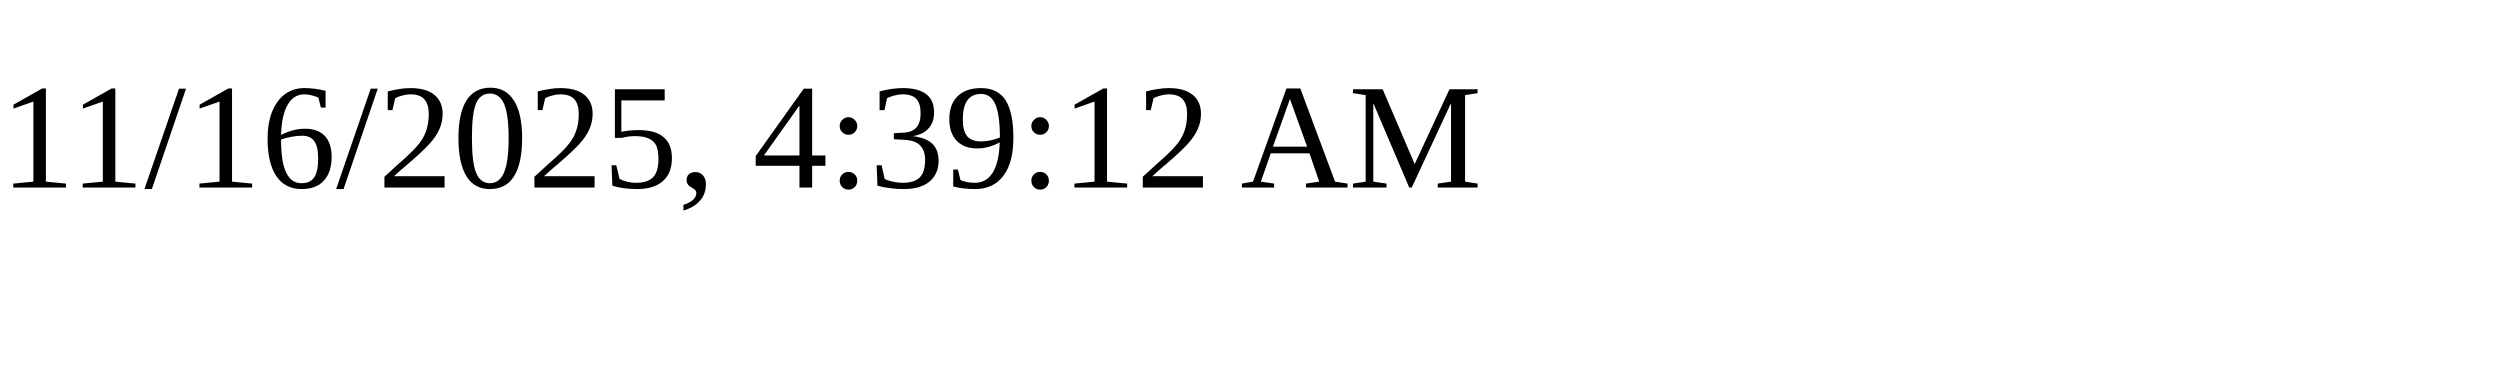
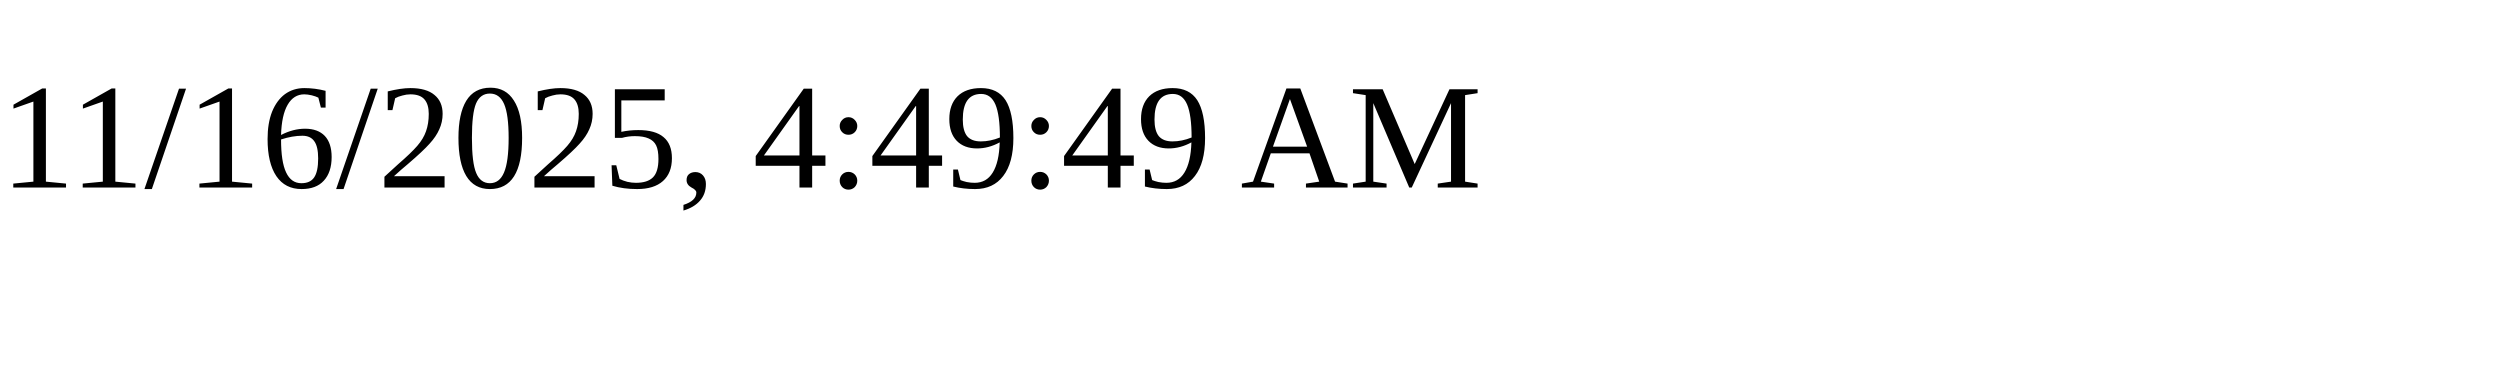
<svg xmlns="http://www.w3.org/2000/svg" height="30" width="200">
-   <text x="0" y="15">11/16/2025, 4:39:12 AM</text>
+   <text x="0" y="15">11/16/2025, 4:49:49 AM</text>
</svg>
